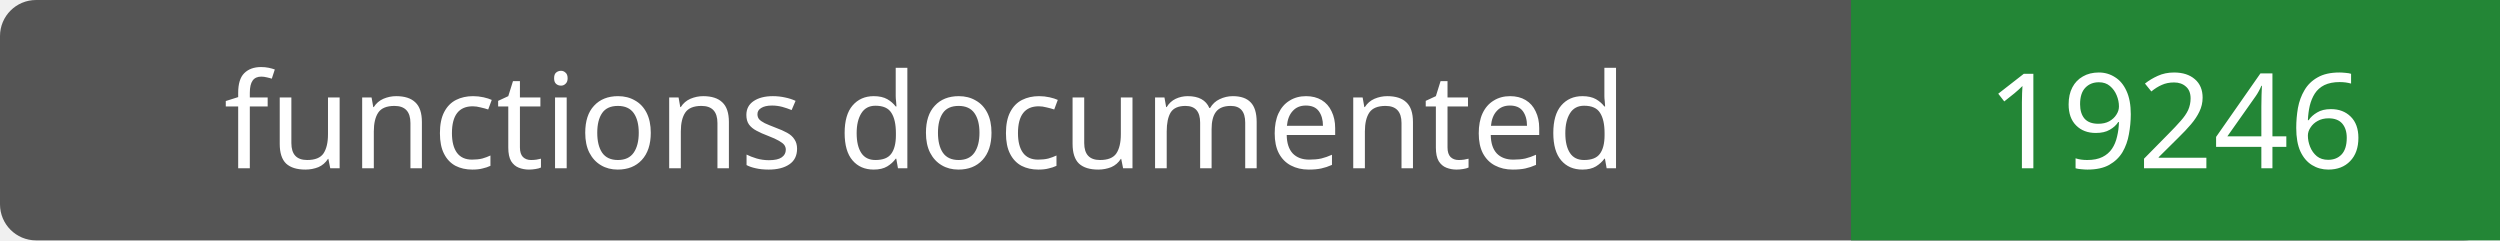
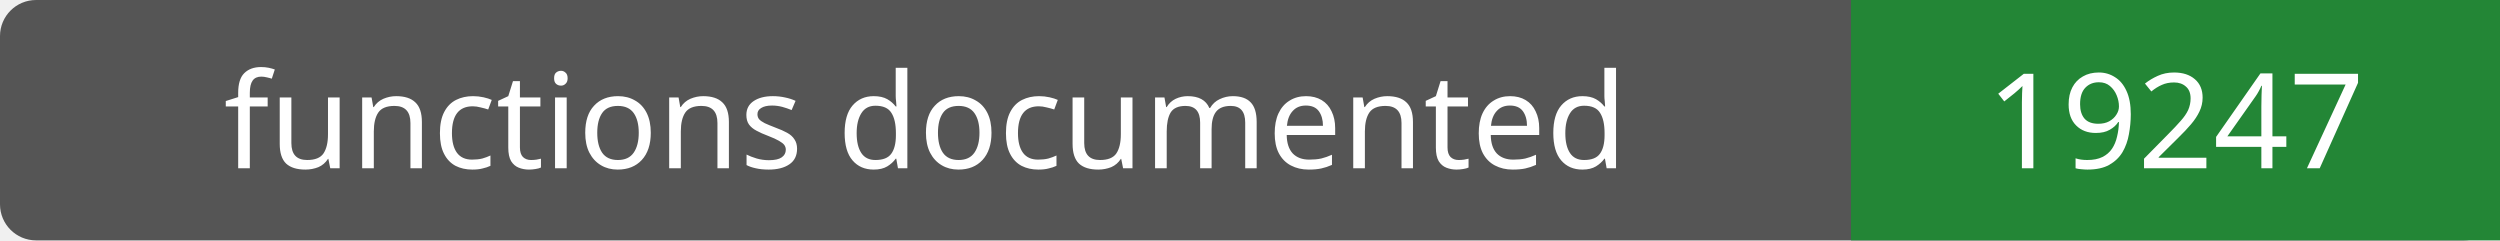
- <svg xmlns="http://www.w3.org/2000/svg" width="208" height="20" role="img" aria-label="functions documented: 19246">
+ <svg xmlns="http://www.w3.org/2000/svg" width="208" height="20" role="img" aria-label="functions documented: 19247">
  <rect width="208" height="20" rx="3" fill="#555" />
  <path fill="#238636" d="M154 0h54v20H154z" />
  <g fill="#fff" text-anchor="middle" font-family="Verdana,sans-serif" font-size="11">
    <text x="77.0" y="14">functions documented</text>
-     <text x="181.0" y="14">19246</text>
+     <text x="181.0" y="14">19247</text>
  </g>
</svg>
